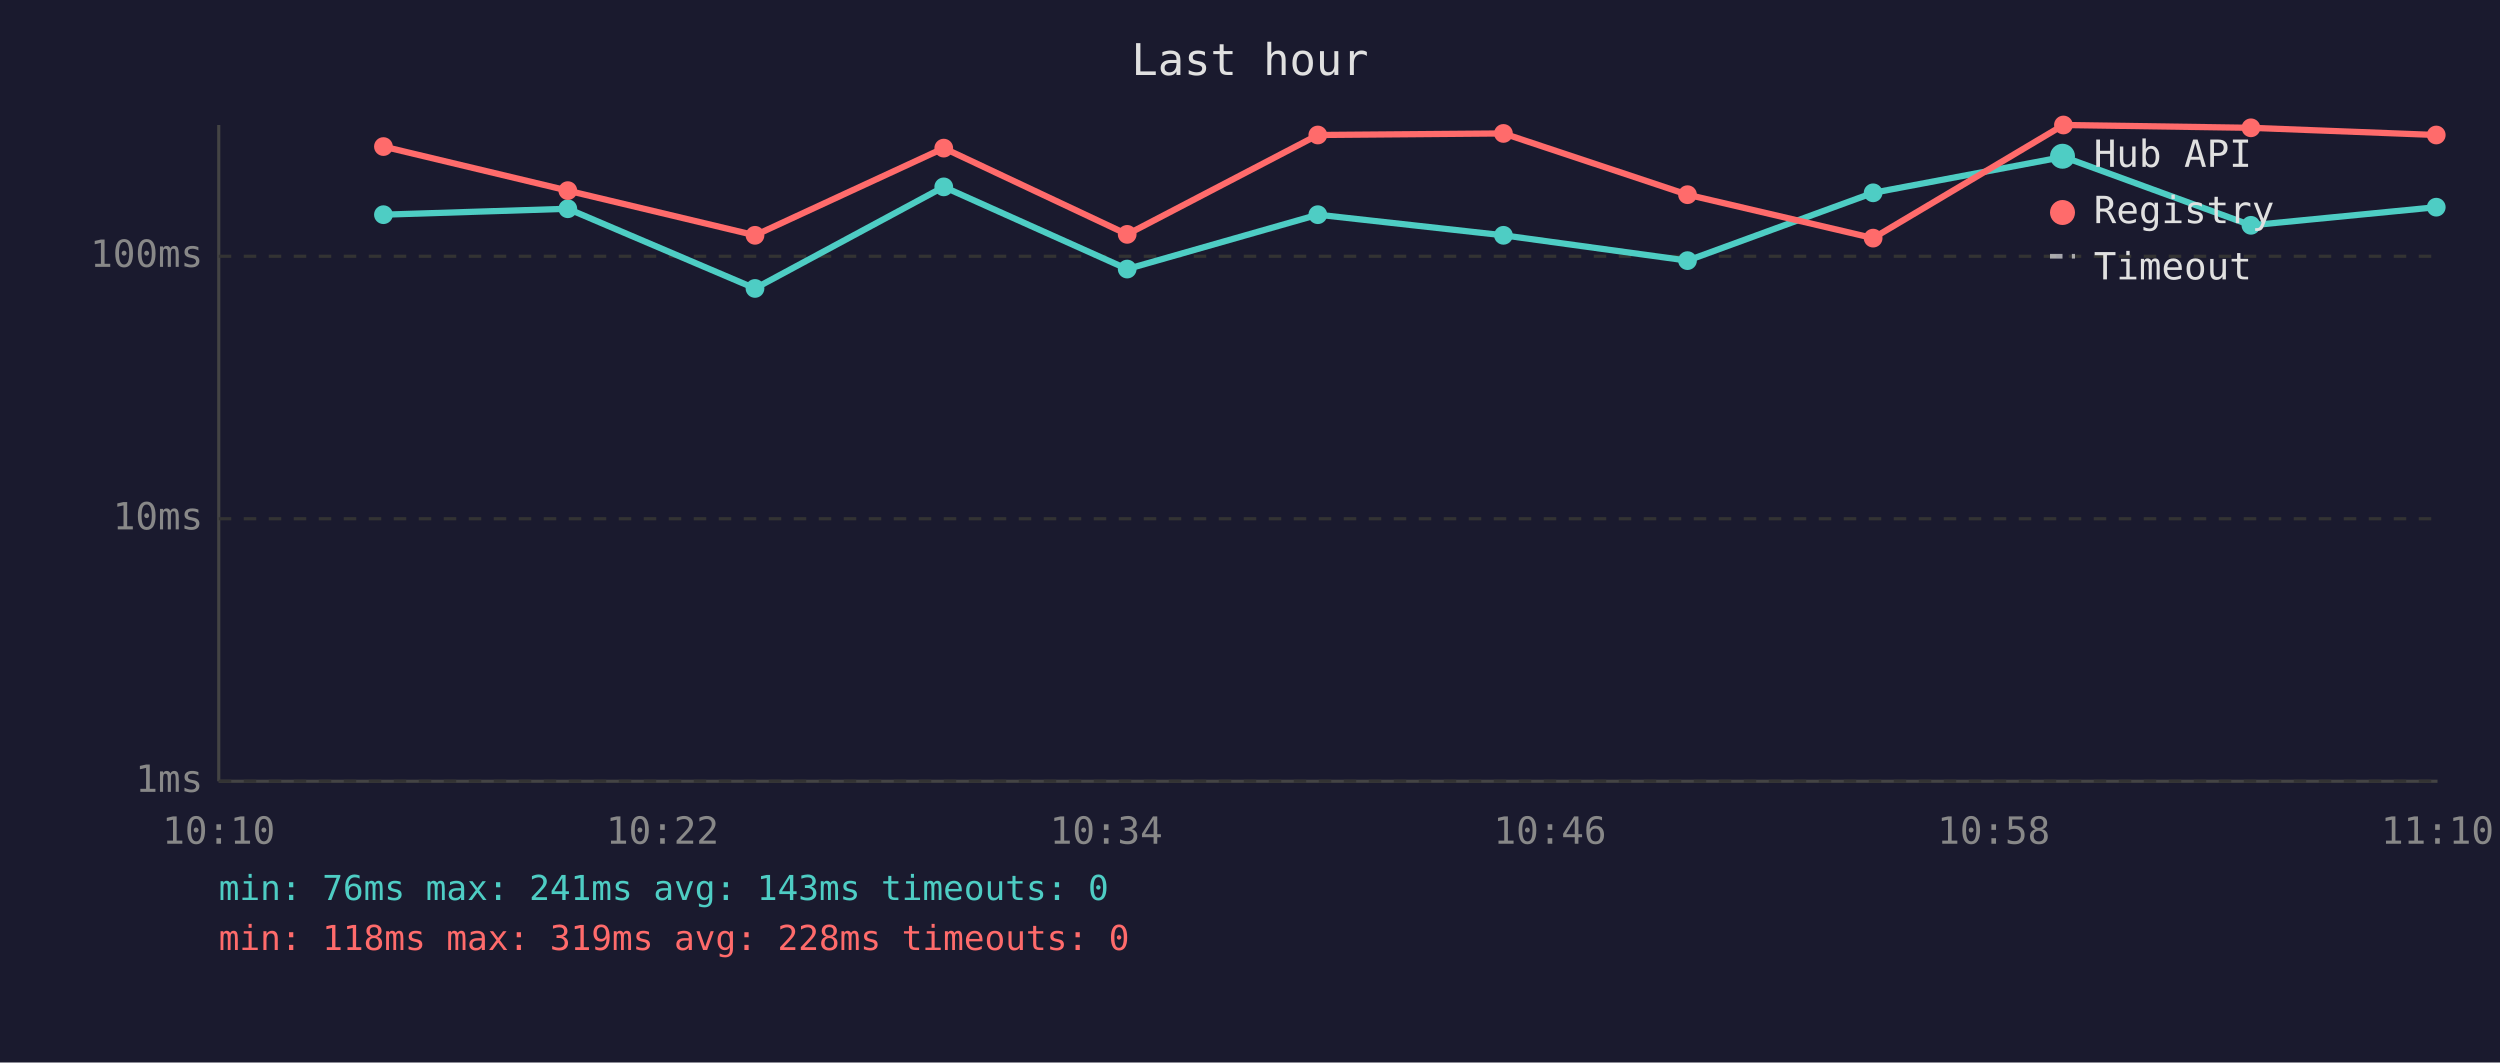
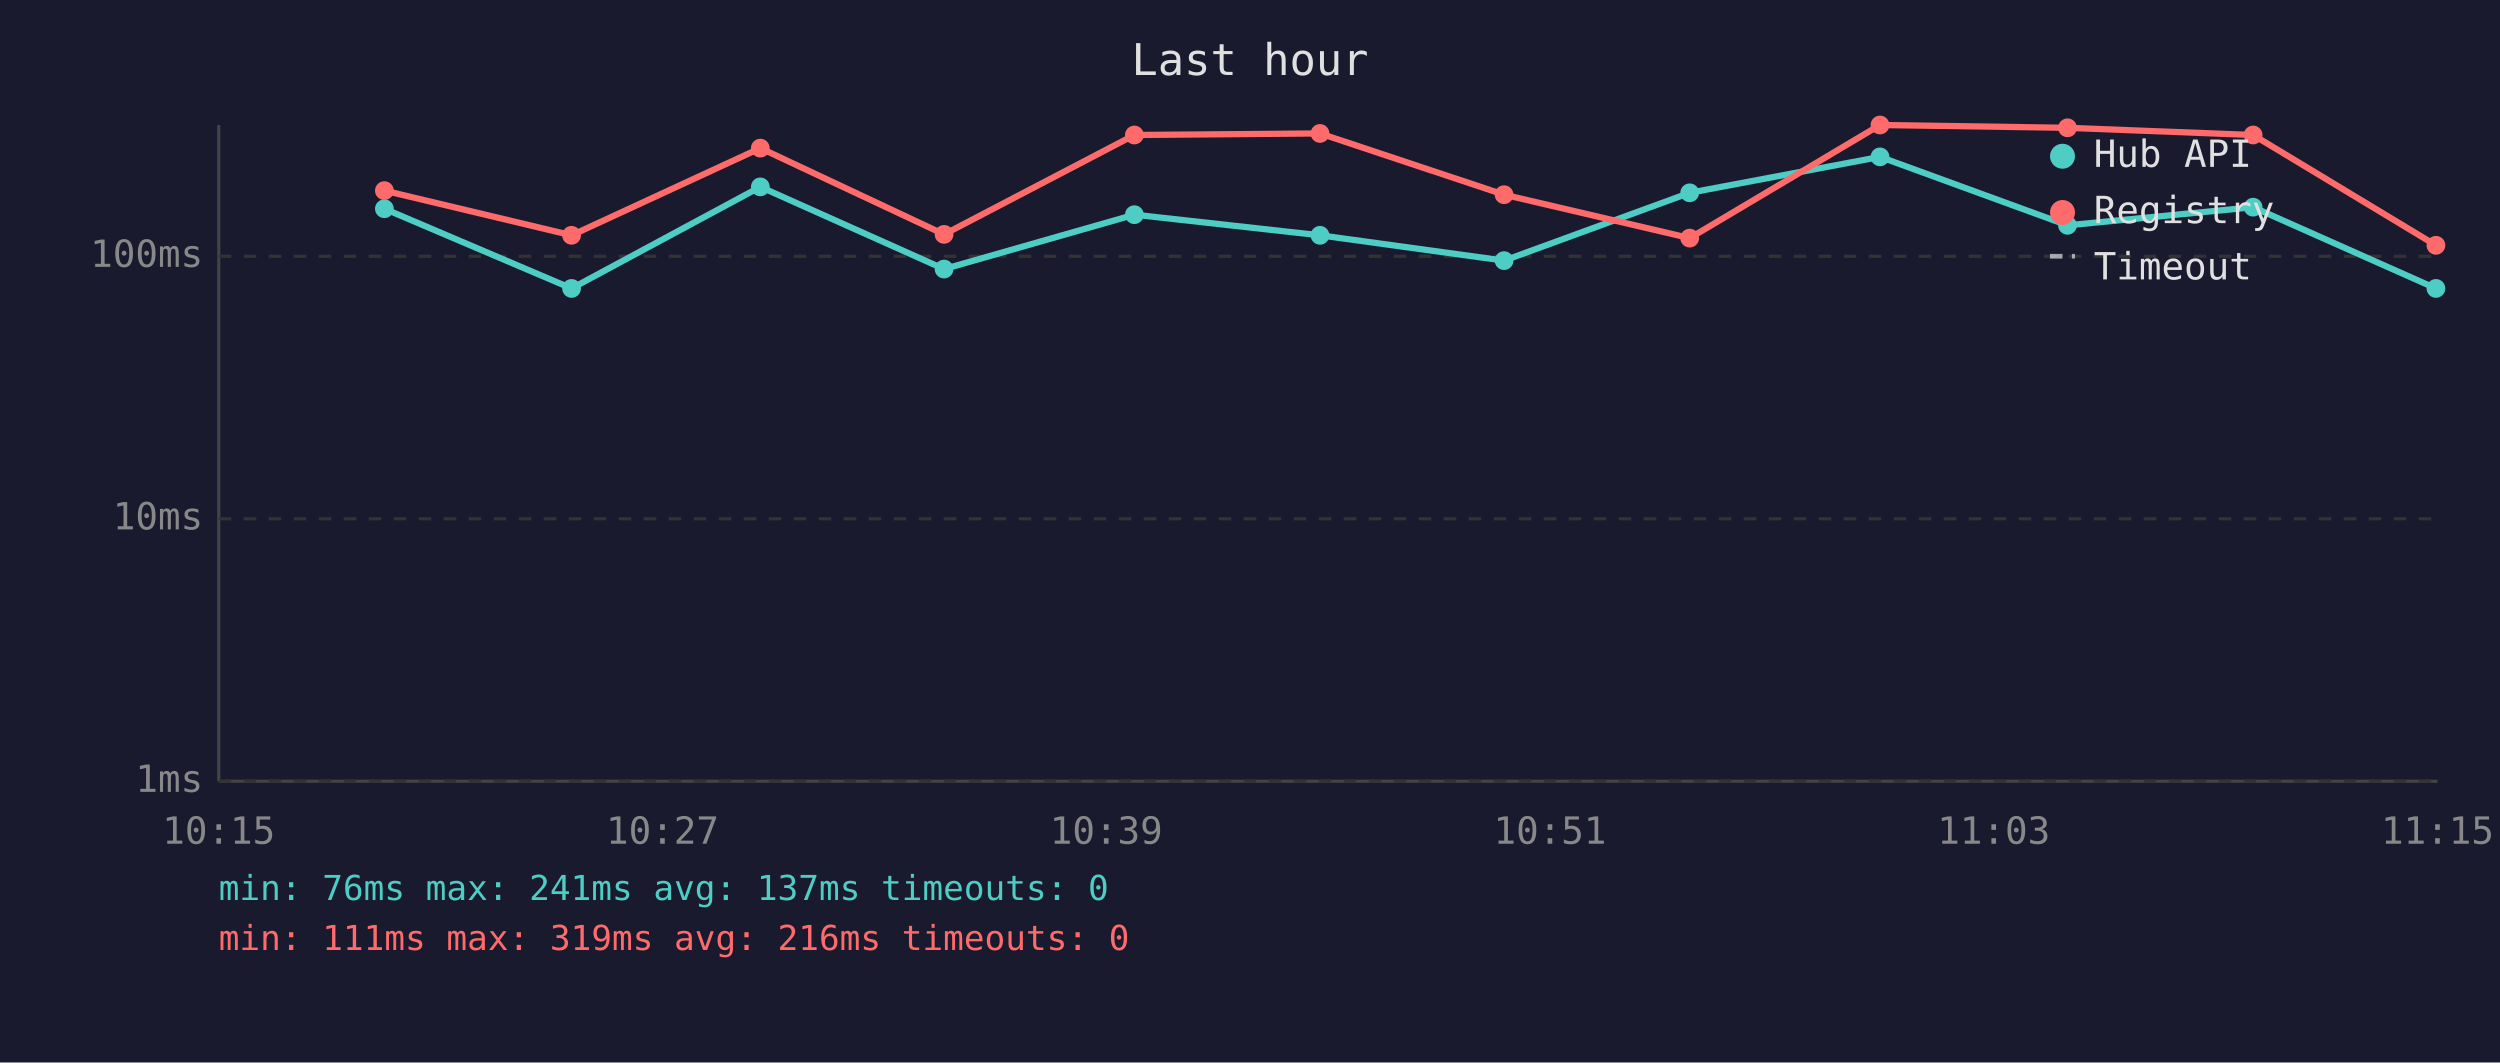
<svg xmlns="http://www.w3.org/2000/svg" viewBox="0 0 800 340" font-family="monospace" font-size="12">
  <rect width="800" height="340" fill="#1a1a2e" />
  <text x="400" y="24" fill="#e0e0e0" font-size="14" text-anchor="middle">Last hour</text>
  <line x1="70" y1="40" x2="70" y2="250" stroke="#444" stroke-width="1" />
  <line x1="70" y1="250" x2="780" y2="250" stroke="#444" stroke-width="1" />
  <line x1="70" y1="250" x2="780" y2="250" stroke="#333" stroke-width="1" stroke-dasharray="4" />
  <text x="65" y="250" fill="#888" text-anchor="end" dominant-baseline="middle">1ms</text>
  <line x1="70" y1="166" x2="780" y2="166" stroke="#333" stroke-width="1" stroke-dasharray="4" />
  <text x="65" y="166" fill="#888" text-anchor="end" dominant-baseline="middle">10ms</text>
  <line x1="70" y1="82" x2="780" y2="82" stroke="#333" stroke-width="1" stroke-dasharray="4" />
  <text x="65" y="82" fill="#888" text-anchor="end" dominant-baseline="middle">100ms</text>
-   <text x="70" y="270" fill="#888" text-anchor="middle">10:10</text>
-   <text x="212" y="270" fill="#888" text-anchor="middle">10:22</text>
-   <text x="354" y="270" fill="#888" text-anchor="middle">10:34</text>
-   <text x="496" y="270" fill="#888" text-anchor="middle">10:46</text>
-   <text x="638" y="270" fill="#888" text-anchor="middle">10:58</text>
-   <text x="780" y="270" fill="#888" text-anchor="middle">11:10</text>
-   <polyline points="122.7,68.7 181.7,66.8 241.6,92.3 302.0,59.8 360.7,86.1 421.7,68.7 481.1,75.3 540.0,83.4 599.4,61.7 660.3,50.2 720.3,72.1 779.6,66.3" fill="none" stroke="#4ecdc4" stroke-width="2" opacity="1" />
-   <circle cx="122.7" cy="68.7" r="3" fill="#4ecdc4" />
-   <circle cx="181.7" cy="66.8" r="3" fill="#4ecdc4" />
-   <circle cx="241.6" cy="92.3" r="3" fill="#4ecdc4" />
-   <circle cx="302.0" cy="59.8" r="3" fill="#4ecdc4" />
-   <circle cx="360.7" cy="86.1" r="3" fill="#4ecdc4" />
-   <circle cx="421.7" cy="68.7" r="3" fill="#4ecdc4" />
-   <circle cx="481.1" cy="75.3" r="3" fill="#4ecdc4" />
-   <circle cx="540.0" cy="83.4" r="3" fill="#4ecdc4" />
-   <circle cx="599.4" cy="61.7" r="3" fill="#4ecdc4" />
-   <circle cx="660.3" cy="50.2" r="3" fill="#4ecdc4" />
-   <circle cx="720.3" cy="72.1" r="3" fill="#4ecdc4" />
-   <circle cx="779.6" cy="66.3" r="3" fill="#4ecdc4" />
-   <polyline points="122.7,46.9 181.7,61.0 241.6,75.3 302.0,47.4 360.7,75.0 421.7,43.2 481.1,42.7 540.0,62.3 599.4,76.2 660.3,40.0 720.3,40.9 779.6,43.2" fill="none" stroke="#ff6b6b" stroke-width="2" opacity="1" />
-   <circle cx="122.7" cy="46.9" r="3" fill="#ff6b6b" />
-   <circle cx="181.7" cy="61.0" r="3" fill="#ff6b6b" />
-   <circle cx="241.6" cy="75.3" r="3" fill="#ff6b6b" />
-   <circle cx="302.0" cy="47.4" r="3" fill="#ff6b6b" />
-   <circle cx="360.7" cy="75.0" r="3" fill="#ff6b6b" />
-   <circle cx="421.7" cy="43.2" r="3" fill="#ff6b6b" />
-   <circle cx="481.1" cy="42.7" r="3" fill="#ff6b6b" />
-   <circle cx="540.0" cy="62.3" r="3" fill="#ff6b6b" />
-   <circle cx="599.4" cy="76.2" r="3" fill="#ff6b6b" />
-   <circle cx="660.3" cy="40.0" r="3" fill="#ff6b6b" />
-   <circle cx="720.3" cy="40.9" r="3" fill="#ff6b6b" />
-   <circle cx="779.6" cy="43.2" r="3" fill="#ff6b6b" />
+   <text x="70" y="270" fill="#888" text-anchor="middle">10:15</text>
+   <text x="212" y="270" fill="#888" text-anchor="middle">10:27</text>
+   <text x="354" y="270" fill="#888" text-anchor="middle">10:39</text>
+   <text x="496" y="270" fill="#888" text-anchor="middle">10:51</text>
+   <text x="638" y="270" fill="#888" text-anchor="middle">11:03</text>
+   <text x="780" y="270" fill="#888" text-anchor="middle">11:15</text>
+   <polyline points="123.0,66.8 182.9,92.3 243.3,59.8 302.1,86.1 363.0,68.7 422.4,75.3 481.3,83.4 540.7,61.7 601.6,50.2 661.6,72.1 721.0,66.3 779.5,92.3" fill="none" stroke="#4ecdc4" stroke-width="2" opacity="1" />
+   <circle cx="123.0" cy="66.8" r="3" fill="#4ecdc4" />
+   <circle cx="182.9" cy="92.3" r="3" fill="#4ecdc4" />
+   <circle cx="243.3" cy="59.8" r="3" fill="#4ecdc4" />
+   <circle cx="302.1" cy="86.1" r="3" fill="#4ecdc4" />
+   <circle cx="363.0" cy="68.7" r="3" fill="#4ecdc4" />
+   <circle cx="422.4" cy="75.3" r="3" fill="#4ecdc4" />
+   <circle cx="481.3" cy="83.4" r="3" fill="#4ecdc4" />
+   <circle cx="540.7" cy="61.7" r="3" fill="#4ecdc4" />
+   <circle cx="601.6" cy="50.2" r="3" fill="#4ecdc4" />
+   <circle cx="661.6" cy="72.1" r="3" fill="#4ecdc4" />
+   <circle cx="721.0" cy="66.3" r="3" fill="#4ecdc4" />
+   <circle cx="779.5" cy="92.3" r="3" fill="#4ecdc4" />
+   <polyline points="123.0,61.0 182.9,75.3 243.3,47.4 302.1,75.0 363.0,43.2 422.4,42.7 481.3,62.3 540.7,76.2 601.6,40.0 661.6,40.9 721.0,43.2 779.5,78.5" fill="none" stroke="#ff6b6b" stroke-width="2" opacity="1" />
+   <circle cx="123.0" cy="61.0" r="3" fill="#ff6b6b" />
+   <circle cx="182.9" cy="75.3" r="3" fill="#ff6b6b" />
+   <circle cx="243.3" cy="47.4" r="3" fill="#ff6b6b" />
+   <circle cx="302.1" cy="75.0" r="3" fill="#ff6b6b" />
+   <circle cx="363.0" cy="43.2" r="3" fill="#ff6b6b" />
+   <circle cx="422.4" cy="42.7" r="3" fill="#ff6b6b" />
+   <circle cx="481.3" cy="62.3" r="3" fill="#ff6b6b" />
+   <circle cx="540.7" cy="76.2" r="3" fill="#ff6b6b" />
+   <circle cx="601.6" cy="40.0" r="3" fill="#ff6b6b" />
+   <circle cx="661.6" cy="40.9" r="3" fill="#ff6b6b" />
+   <circle cx="721.0" cy="43.2" r="3" fill="#ff6b6b" />
+   <circle cx="779.5" cy="78.5" r="3" fill="#ff6b6b" />
  <circle cx="660" cy="50" r="4" fill="#4ecdc4" />
  <text x="670" y="50" fill="#e0e0e0" dominant-baseline="middle">Hub API</text>
  <circle cx="660" cy="68" r="4" fill="#ff6b6b" />
  <text x="670" y="68" fill="#e0e0e0" dominant-baseline="middle">Registry</text>
  <line x1="656" y1="82" x2="664" y2="82" stroke="#e0e0e0" stroke-width="1.5" stroke-dasharray="4,3" opacity="0.7" />
  <text x="670" y="86" fill="#e0e0e0" dominant-baseline="middle">Timeout</text>
-   <text x="70" y="288" fill="#4ecdc4" font-size="11">min: 76ms  max: 241ms  avg: 143ms  timeouts: 0</text>
-   <text x="70" y="304" fill="#ff6b6b" font-size="11">min: 118ms  max: 319ms  avg: 228ms  timeouts: 0</text>
+   <text x="70" y="288" fill="#4ecdc4" font-size="11">min: 76ms  max: 241ms  avg: 137ms  timeouts: 0</text>
+   <text x="70" y="304" fill="#ff6b6b" font-size="11">min: 111ms  max: 319ms  avg: 216ms  timeouts: 0</text>
</svg>
